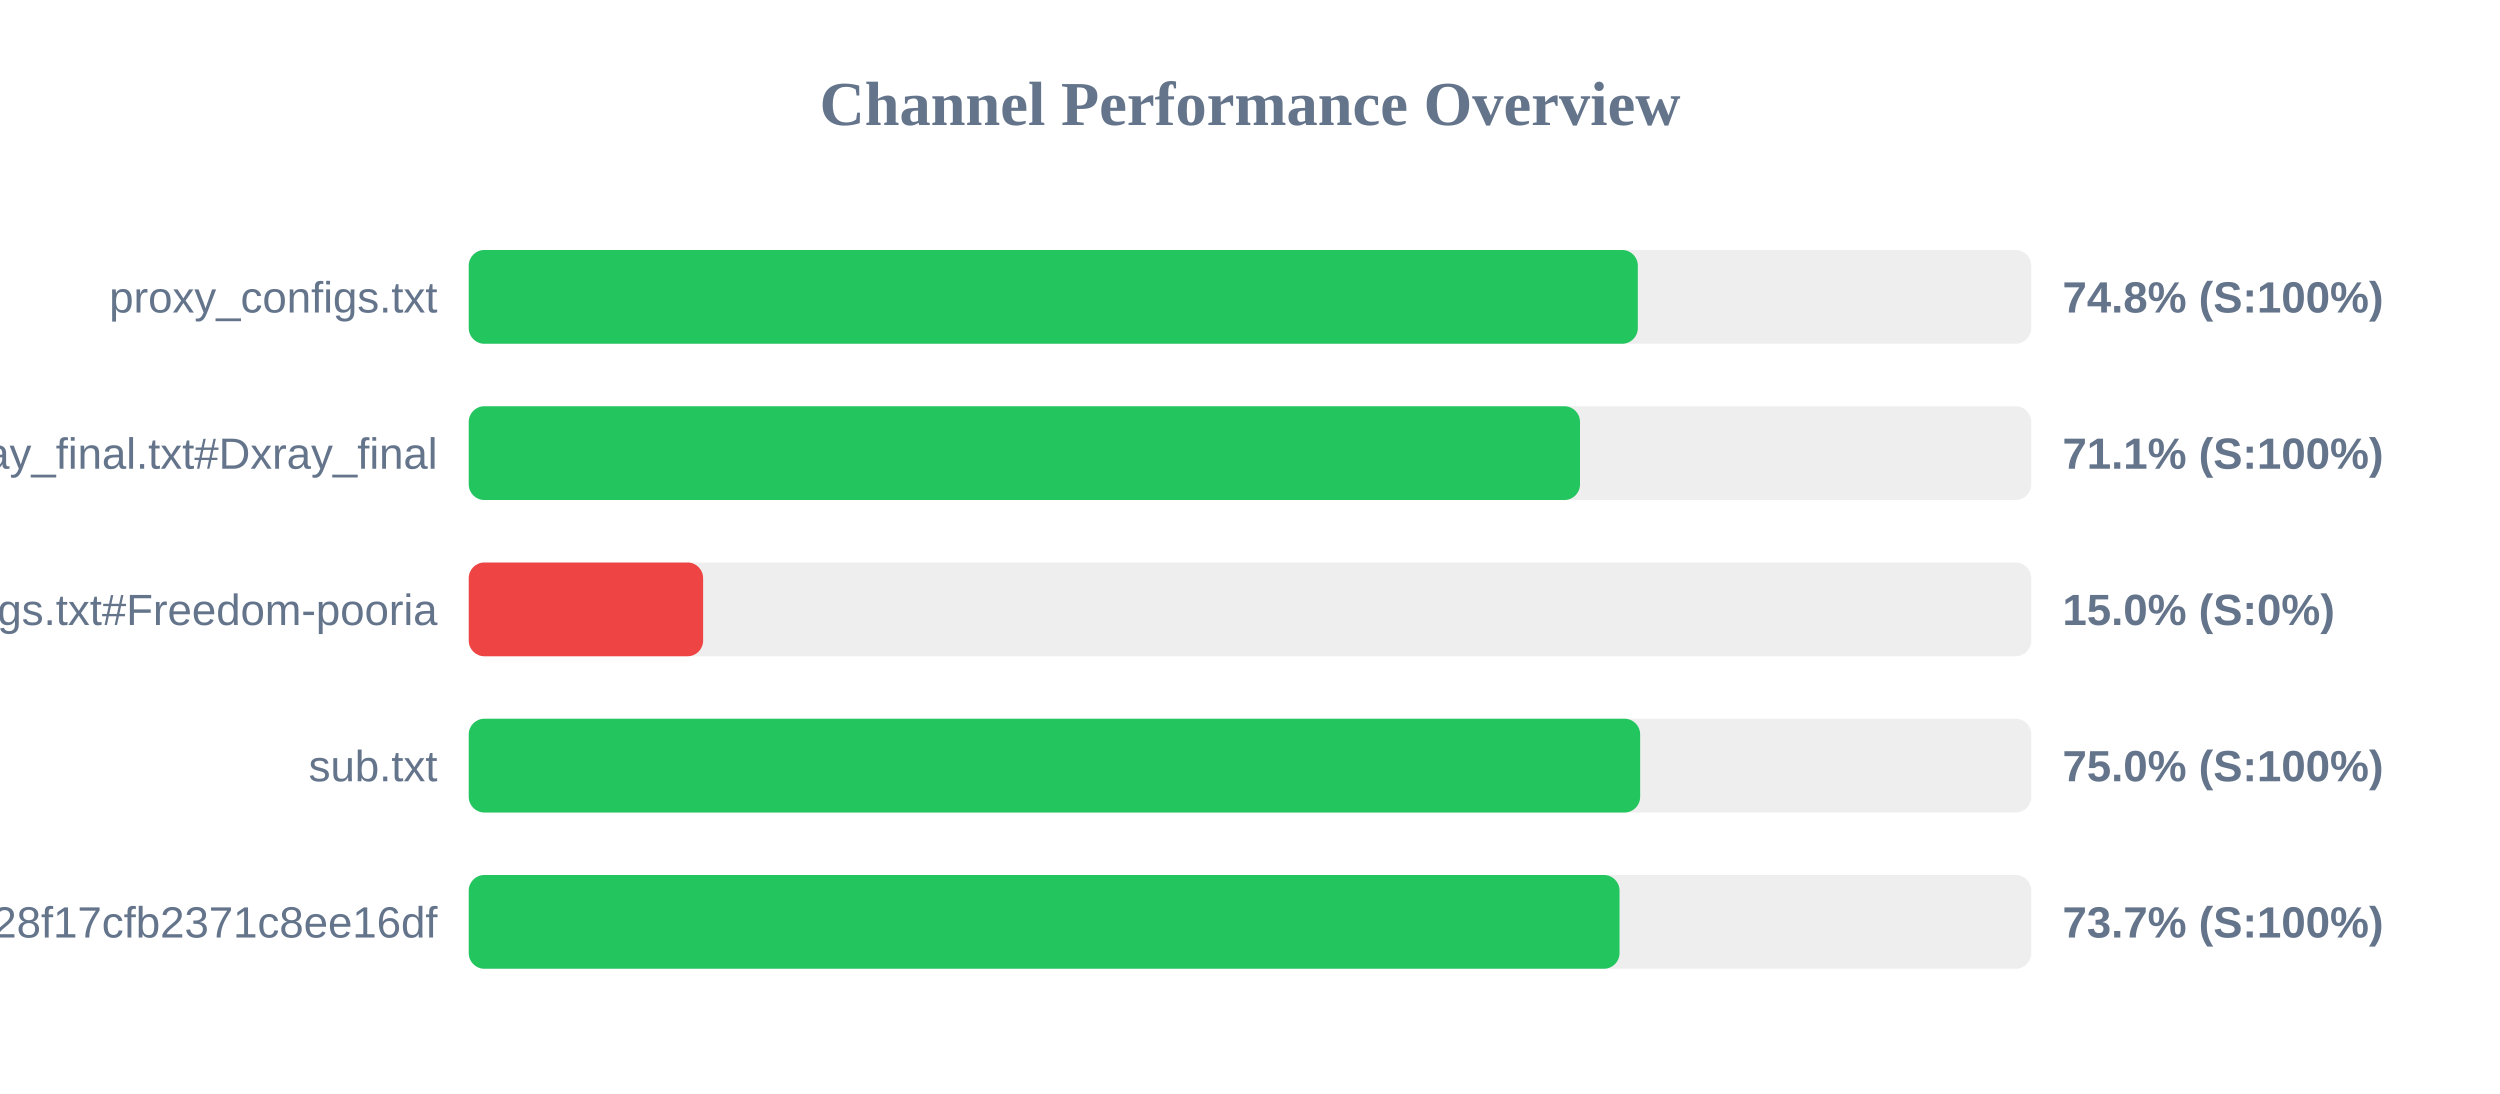
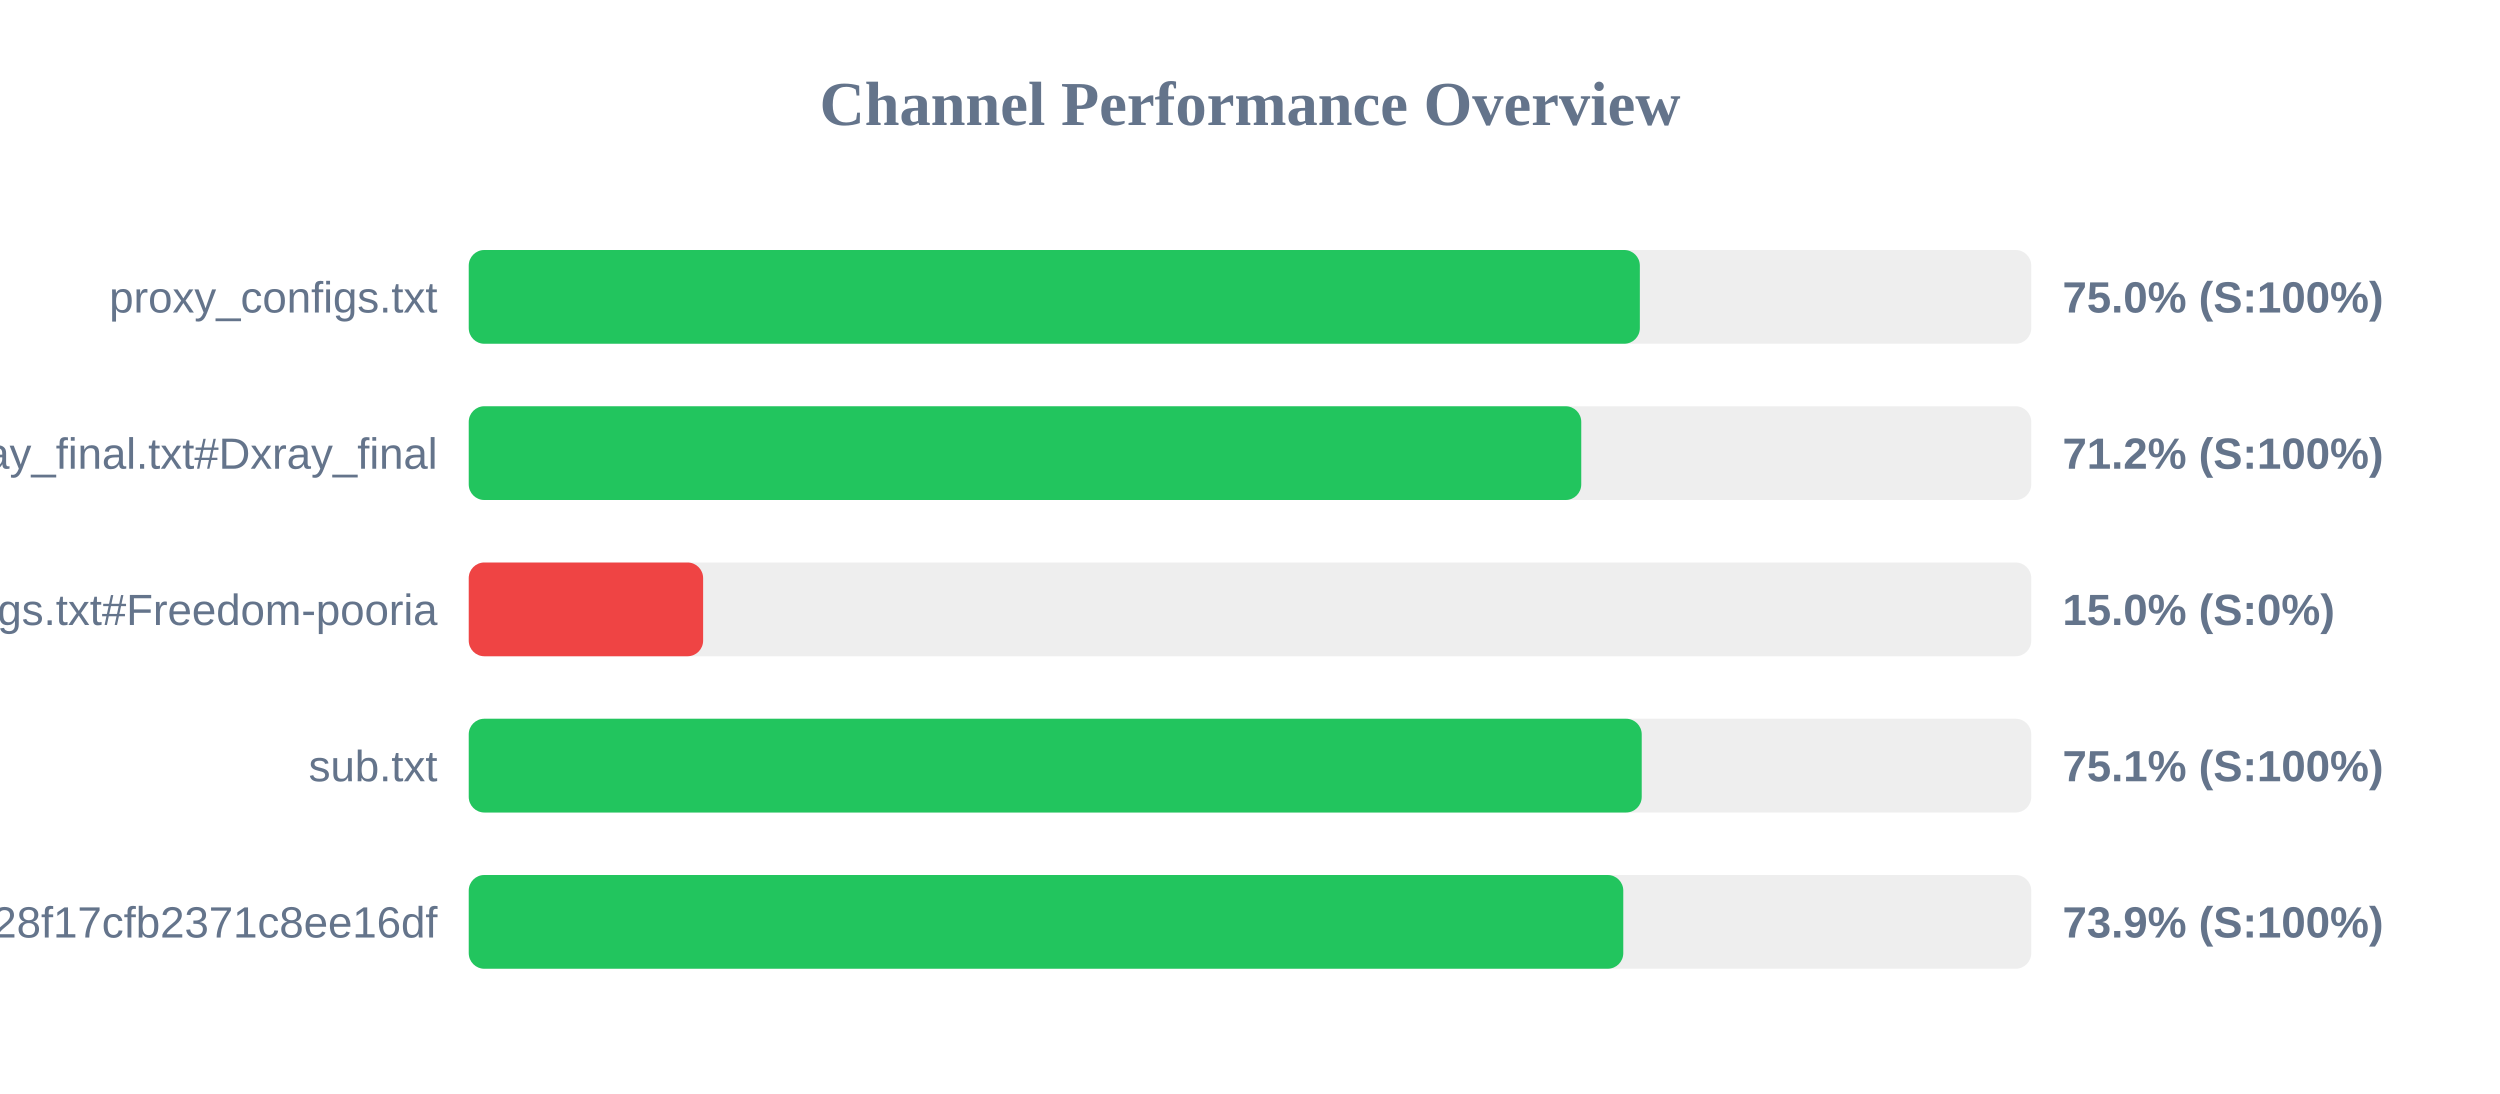
<svg xmlns="http://www.w3.org/2000/svg" width="800" height="350" version="1.1">
  <style>
        .row { font: 14px Arial; fill: #64748b; }
        .score { font: bold 14px Arial; fill: #64748b; }
    </style>
  <text x="400" y="40" text-anchor="middle" font-size="20px" font-weight="bold" fill="#64748b">Channel Performance Overview</text>
  <rect x="150" y="80" width="500" height="30" fill="#eee" rx="5" />
-   <rect x="150" y="80" width="374.1" height="30" fill="#22c55e" rx="5" />
+   <rect x="150" y="80" width="374.75" height="30" fill="#22c55e" rx="5" />
  <text x="140" y="100" text-anchor="end" class="row">proxy_configs.txt</text>
-   <text x="660" y="100" text-anchor="start" class="score">74.8% (S:100%)</text>
+   <text x="660" y="100" text-anchor="start" class="score">75.0% (S:100%)</text>
  <rect x="150" y="130" width="500" height="30" fill="#eee" rx="5" />
-   <rect x="150" y="130" width="355.6" height="30" fill="#22c55e" rx="5" />
+   <rect x="150" y="130" width="356.0" height="30" fill="#22c55e" rx="5" />
  <text x="140" y="150" text-anchor="end" class="row">xray_final.txt#Dxray_final</text>
-   <text x="660" y="150" text-anchor="start" class="score">71.1% (S:100%)</text>
+   <text x="660" y="150" text-anchor="start" class="score">71.2% (S:100%)</text>
  <rect x="150" y="180" width="500" height="30" fill="#eee" rx="5" />
  <rect x="150" y="180" width="75.0" height="30" fill="#ef4444" rx="5" />
  <text x="140" y="200" text-anchor="end" class="row">v2ray_configs.txt#Freedom-pooria</text>
  <text x="660" y="200" text-anchor="start" class="score">15.0% (S:0%)</text>
  <rect x="150" y="230" width="500" height="30" fill="#eee" rx="5" />
-   <rect x="150" y="230" width="374.85" height="30" fill="#22c55e" rx="5" />
+   <rect x="150" y="230" width="375.35" height="30" fill="#22c55e" rx="5" />
  <text x="140" y="250" text-anchor="end" class="row">sub.txt</text>
-   <text x="660" y="250" text-anchor="start" class="score">75.0% (S:100%)</text>
+   <text x="660" y="250" text-anchor="start" class="score">75.1% (S:100%)</text>
  <rect x="150" y="280" width="500" height="30" fill="#eee" rx="5" />
-   <rect x="150" y="280" width="368.25" height="30" fill="#22c55e" rx="5" />
+   <rect x="150" y="280" width="369.45" height="30" fill="#22c55e" rx="5" />
  <text x="140" y="300" text-anchor="end" class="row">?token=fedfed7b41b828f17cfb2371c8ee16df</text>
-   <text x="660" y="300" text-anchor="start" class="score">73.7% (S:100%)</text>
+   <text x="660" y="300" text-anchor="start" class="score">73.9% (S:100%)</text>
</svg>
